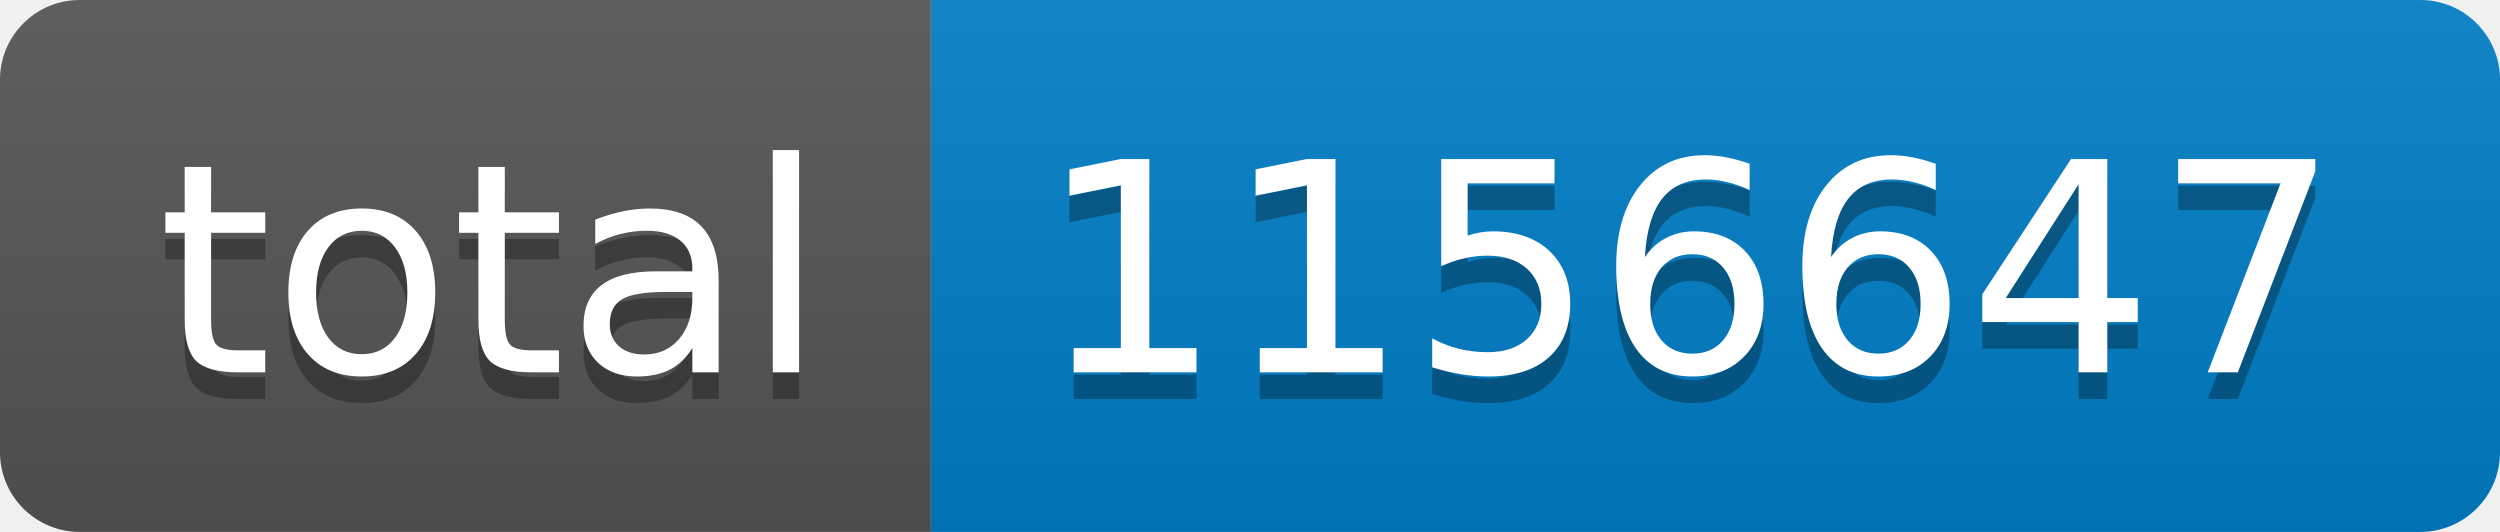
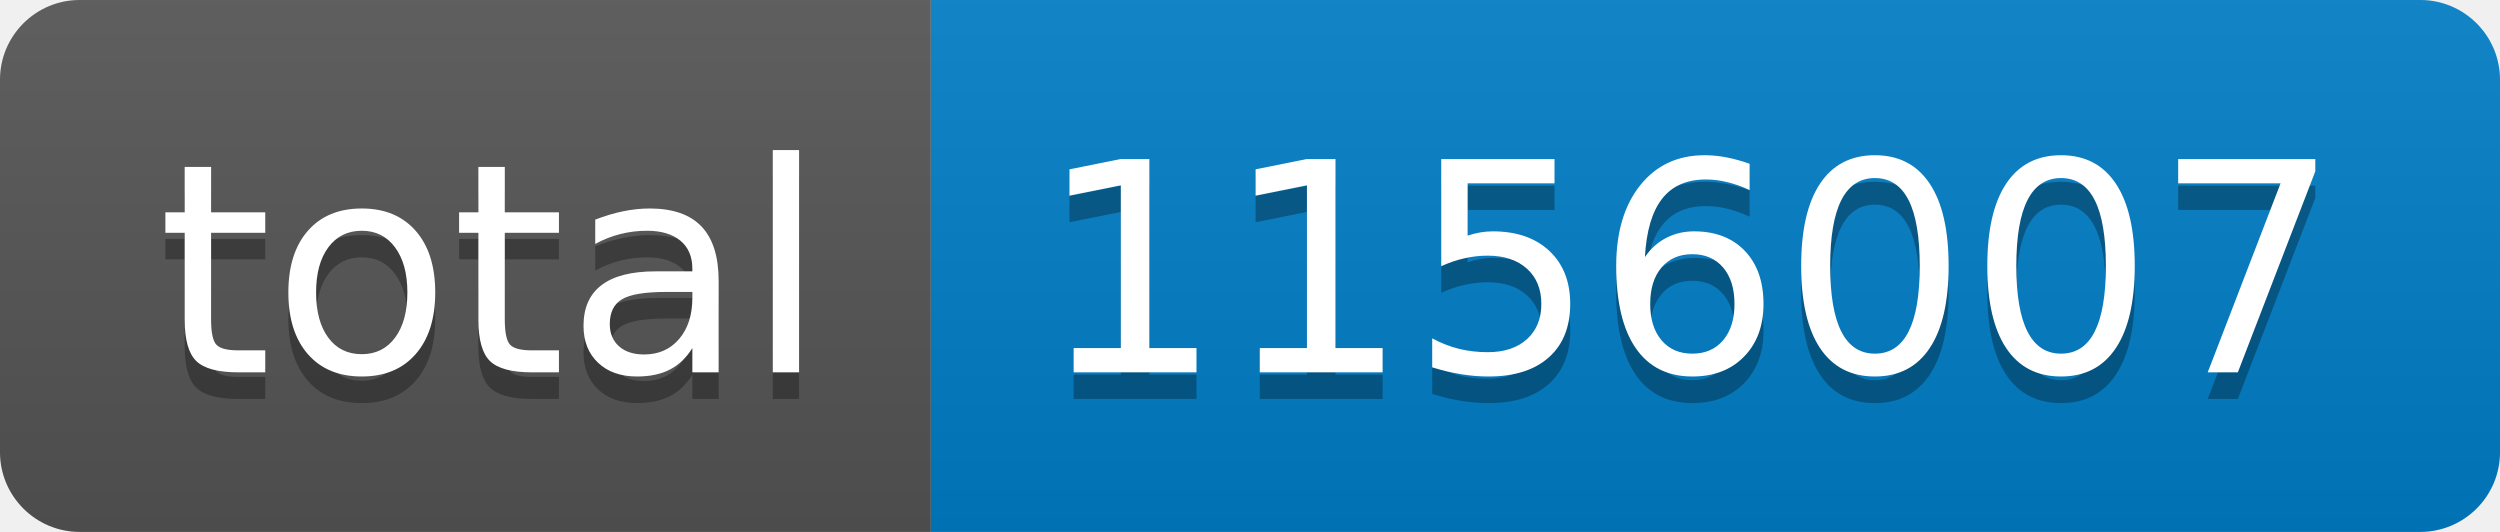
- <svg xmlns="http://www.w3.org/2000/svg" width="94" height="20" role="img" aria-label="total: 1156647">
+ <svg xmlns="http://www.w3.org/2000/svg" width="94" height="20" role="img" aria-label="total: 1156007">
  <linearGradient id="s" x2="0" y2="100%">
    <stop offset="0" stop-color="#bbb" stop-opacity=".1" />
    <stop offset="1" stop-opacity=".1" />
  </linearGradient>
  <clipPath id="r">
    <rect width="94" height="20" rx="3" fill="#fff" />
  </clipPath>
  <g clip-path="url(#r)">
    <rect width="35" height="20" fill="#555" />
    <rect x="35" width="59" height="20" fill="#007ec6" />
    <rect width="94" height="20" fill="url(#s)" />
  </g>
  <g fill="#fff" text-anchor="middle" font-family="Verdana,Geneva,DejaVu Sans,sans-serif" text-rendering="geometricPrecision" font-size="110">
    <text aria-hidden="true" x="185" y="150" fill="#010101" fill-opacity=".3" transform="scale(.1)" textLength="250">total</text>
    <text x="185" y="140" transform="scale(.1)" fill="#fff" textLength="250">total</text>
-     <text aria-hidden="true" x="635" y="150" fill="#010101" fill-opacity=".3" transform="scale(.1)" textLength="490">1156647</text>
-     <text x="635" y="140" transform="scale(.1)" fill="#fff" textLength="490">1156647</text>
+     <text aria-hidden="true" x="635" y="150" fill="#010101" fill-opacity=".3" transform="scale(.1)" textLength="490">1156007</text>
+     <text x="635" y="140" transform="scale(.1)" fill="#fff" textLength="490">1156007</text>
  </g>
</svg>
